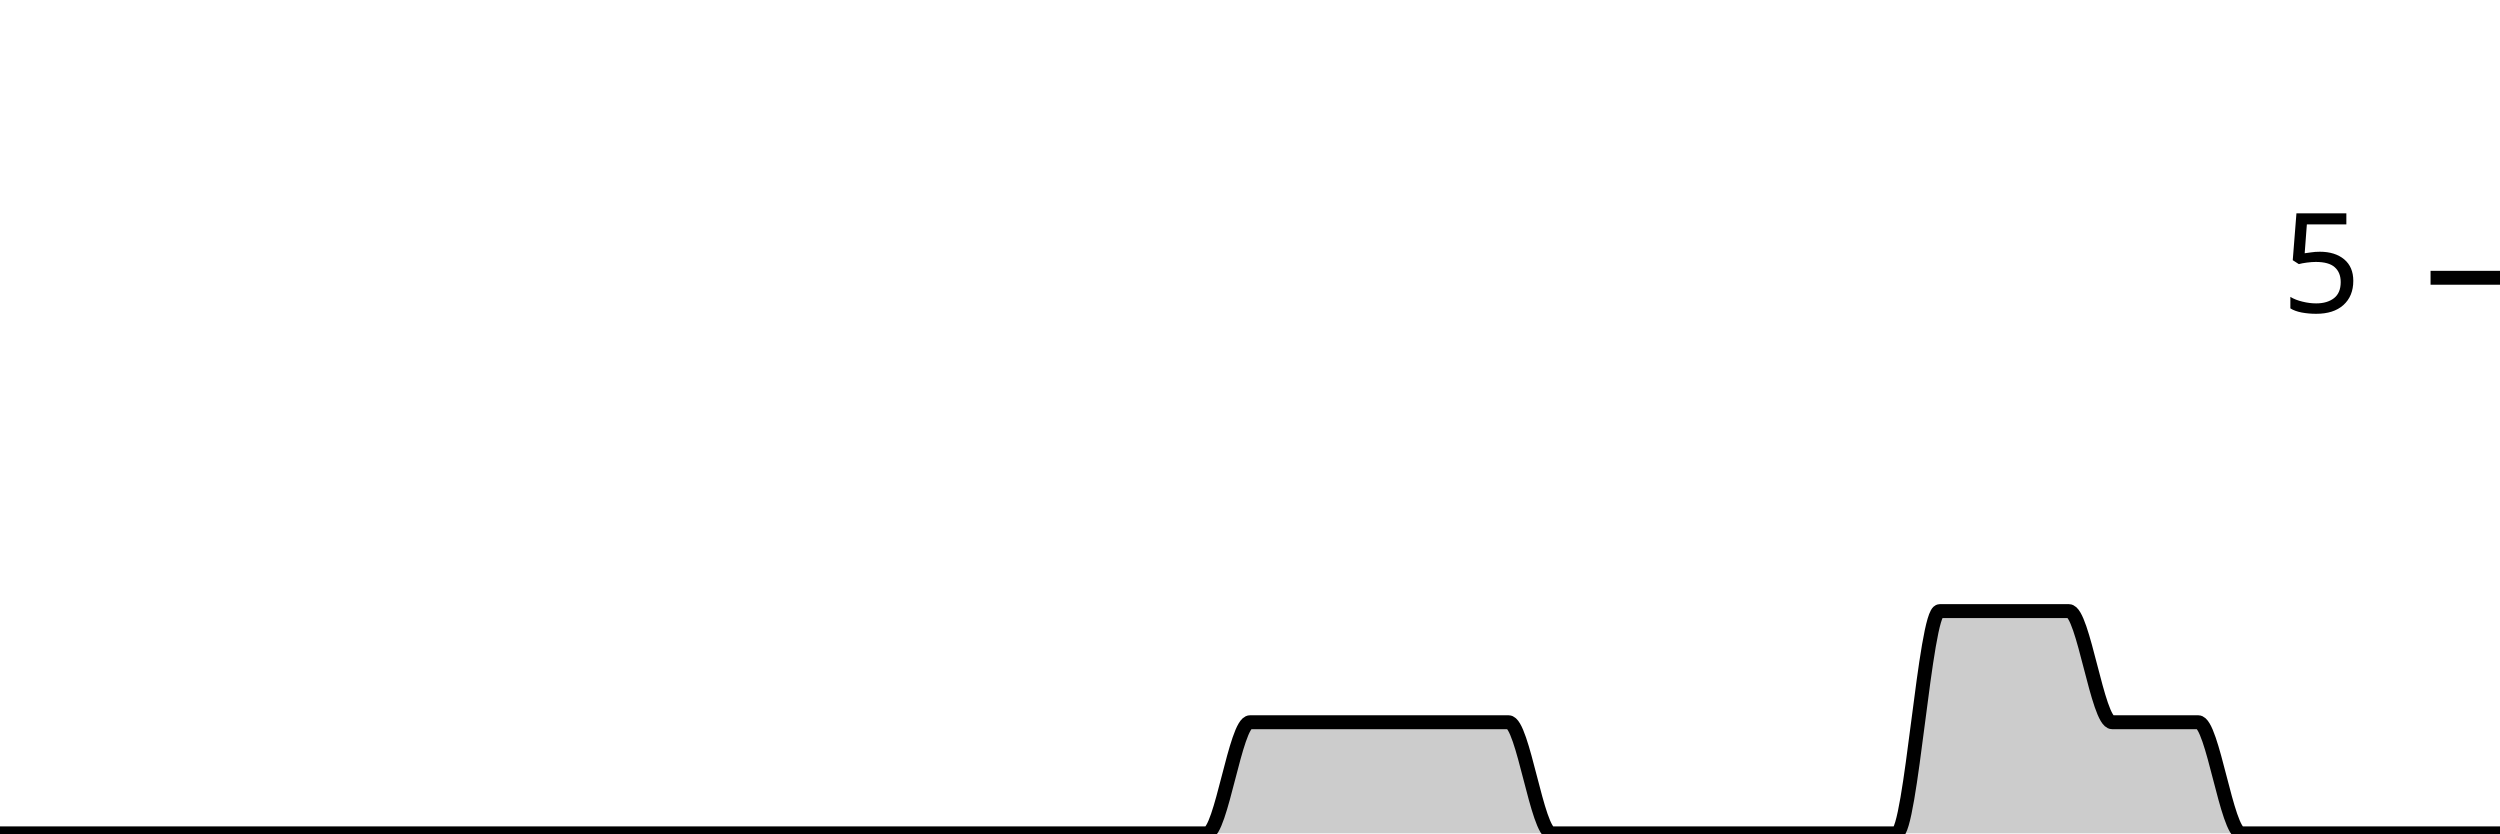
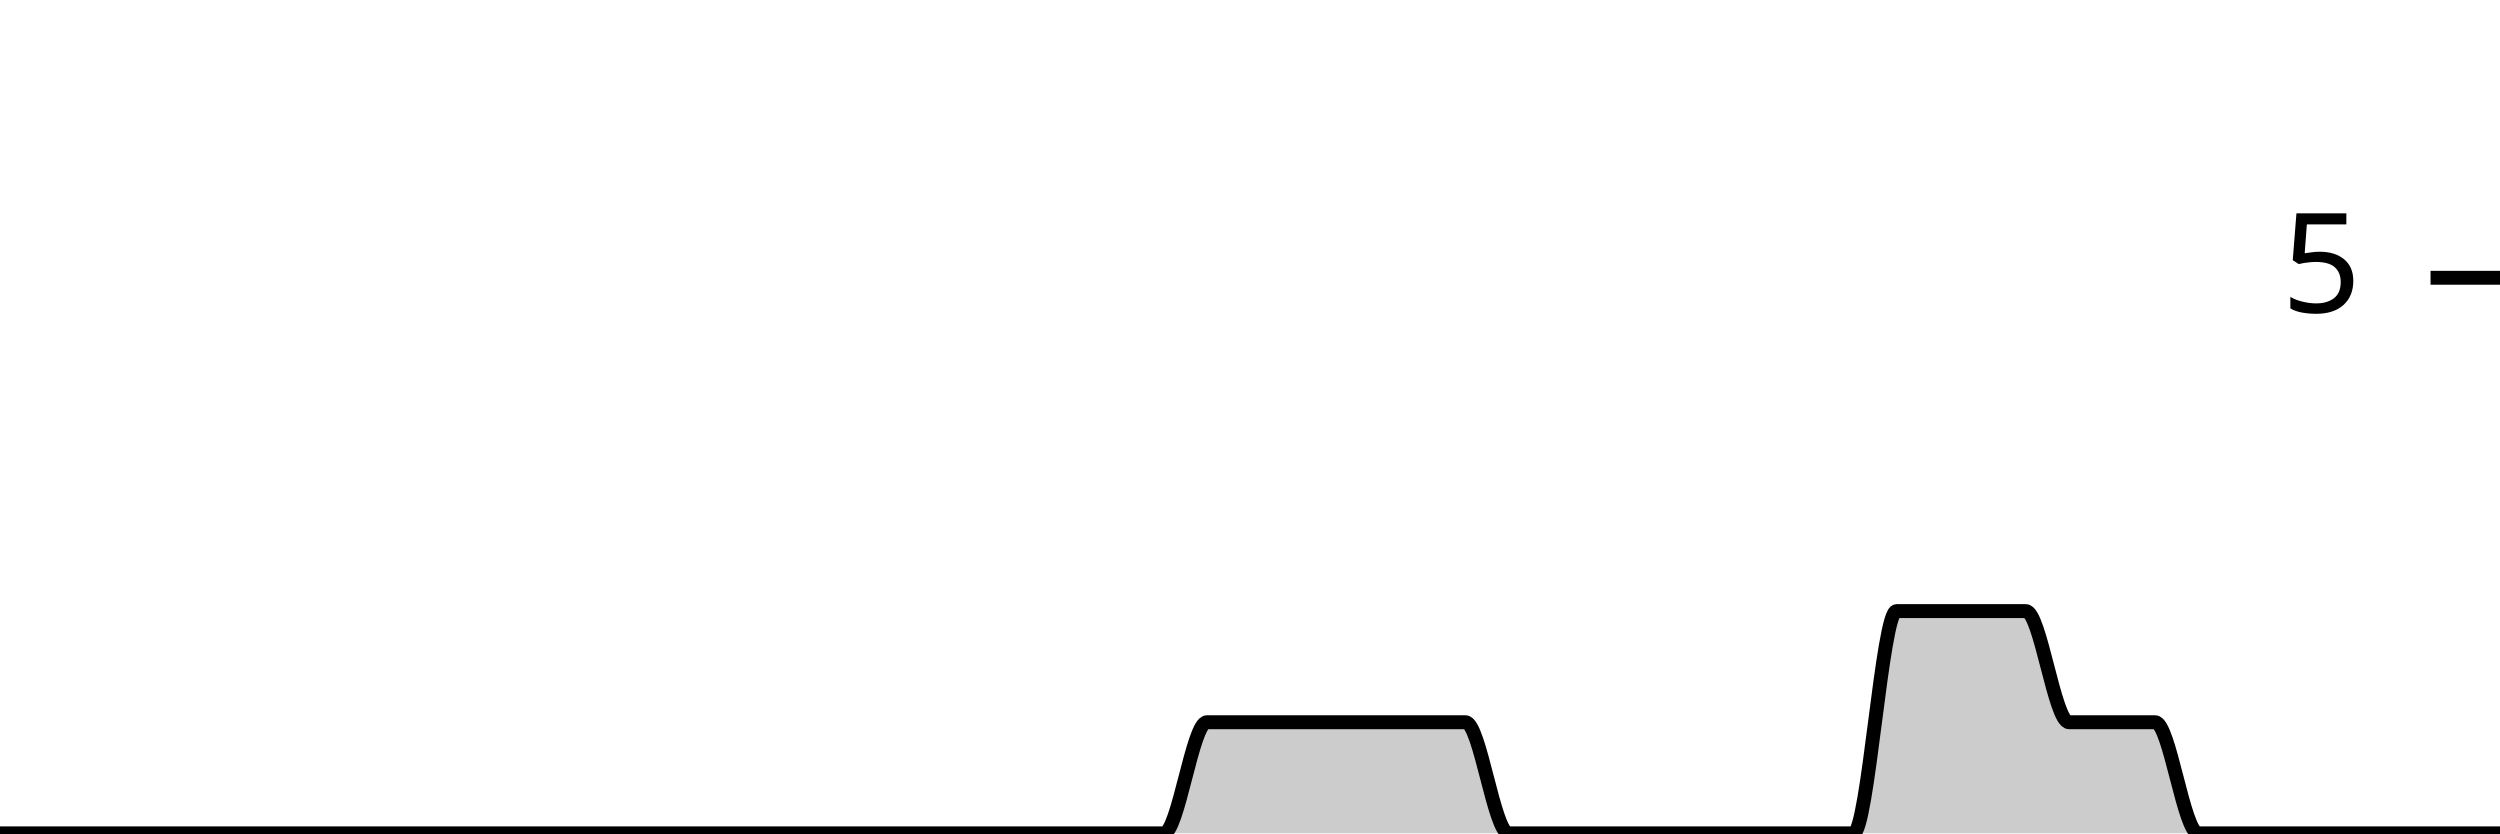
<svg xmlns="http://www.w3.org/2000/svg" viewBox="0 0 180 60">
  <g transform="translate(0,20)">
-     <path class="area" fill="rgba(0, 0, 0, 0.2)" d="M0,40C1.034,40,2.069,40,3.103,40C4.138,40,5.172,40,6.207,40C7.241,40,8.276,40,9.31,40C10.345,40,11.379,40,12.414,40C13.448,40,14.483,40,15.517,40C16.552,40,17.586,40,18.621,40C19.655,40,20.69,40,21.724,40C22.759,40,23.793,40,24.828,40C25.862,40,26.897,40,27.931,40C28.966,40,30,40,31.034,40C32.069,40,33.103,40,34.138,40C35.172,40,36.207,40,37.241,40C38.276,40,39.31,40,40.345,40C41.379,40,42.414,40,43.448,40C44.483,40,45.517,40,46.552,40C47.586,40,48.621,40,49.655,40C50.69,40,51.724,40,52.759,40C53.793,40,54.828,40,55.862,40C56.897,40,57.931,40,58.966,40C60,40,61.034,40,62.069,40C63.103,40,64.138,40,65.172,40C66.207,40,67.241,40,68.276,40C69.31,40,70.345,40,71.379,40C72.414,40,73.448,40,74.483,40C75.517,40,76.552,40,77.586,40C78.621,40,79.655,40,80.69,40C81.724,40,82.759,40,83.793,40C84.828,40,85.862,40,86.897,40C87.931,40,88.966,32,90,32C91.034,32,92.069,32,93.103,32C94.138,32,95.172,32,96.207,32C97.241,32,98.276,32,99.31,32C100.345,32,101.379,32,102.414,32C103.448,32,104.483,32,105.517,32C106.552,32,107.586,32,108.621,32C109.655,32,110.69,40,111.724,40C112.759,40,113.793,40,114.828,40C115.862,40,116.897,40,117.931,40C118.966,40,120,40,121.034,40C122.069,40,123.103,40,124.138,40C125.172,40,126.207,40,127.241,40C128.276,40,129.31,40,130.345,40C131.379,40,132.414,40,133.448,40C134.483,40,135.517,40,136.552,40C137.586,40,138.621,24,139.655,24C140.69,24,141.724,24,142.759,24C143.793,24,144.828,24,145.862,24C146.897,24,147.931,24,148.966,24C150,24,151.034,32,152.069,32C153.103,32,154.138,32,155.172,32C156.207,32,157.241,32,158.276,32C159.31,32,160.345,40,161.379,40C162.414,40,163.448,40,164.483,40C165.517,40,166.552,40,167.586,40C168.621,40,169.655,40,170.69,40C171.724,40,172.759,40,173.793,40C174.828,40,175.862,40,176.897,40C177.931,40,178.966,40,180,40L180,40C178.966,40,177.931,40,176.897,40C175.862,40,174.828,40,173.793,40C172.759,40,171.724,40,170.69,40C169.655,40,168.621,40,167.586,40C166.552,40,165.517,40,164.483,40C163.448,40,162.414,40,161.379,40C160.345,40,159.31,40,158.276,40C157.241,40,156.207,40,155.172,40C154.138,40,153.103,40,152.069,40C151.034,40,150,40,148.966,40C147.931,40,146.897,40,145.862,40C144.828,40,143.793,40,142.759,40C141.724,40,140.69,40,139.655,40C138.621,40,137.586,40,136.552,40C135.517,40,134.483,40,133.448,40C132.414,40,131.379,40,130.345,40C129.31,40,128.276,40,127.241,40C126.207,40,125.172,40,124.138,40C123.103,40,122.069,40,121.034,40C120,40,118.966,40,117.931,40C116.897,40,115.862,40,114.828,40C113.793,40,112.759,40,111.724,40C110.69,40,109.655,40,108.621,40C107.586,40,106.552,40,105.517,40C104.483,40,103.448,40,102.414,40C101.379,40,100.345,40,99.31,40C98.276,40,97.241,40,96.207,40C95.172,40,94.138,40,93.103,40C92.069,40,91.034,40,90,40C88.966,40,87.931,40,86.897,40C85.862,40,84.828,40,83.793,40C82.759,40,81.724,40,80.69,40C79.655,40,78.621,40,77.586,40C76.552,40,75.517,40,74.483,40C73.448,40,72.414,40,71.379,40C70.345,40,69.31,40,68.276,40C67.241,40,66.207,40,65.172,40C64.138,40,63.103,40,62.069,40C61.034,40,60,40,58.966,40C57.931,40,56.897,40,55.862,40C54.828,40,53.793,40,52.759,40C51.724,40,50.69,40,49.655,40C48.621,40,47.586,40,46.552,40C45.517,40,44.483,40,43.448,40C42.414,40,41.379,40,40.345,40C39.31,40,38.276,40,37.241,40C36.207,40,35.172,40,34.138,40C33.103,40,32.069,40,31.034,40C30,40,28.966,40,27.931,40C26.897,40,25.862,40,24.828,40C23.793,40,22.759,40,21.724,40C20.69,40,19.655,40,18.621,40C17.586,40,16.552,40,15.517,40C14.483,40,13.448,40,12.414,40C11.379,40,10.345,40,9.31,40C8.276,40,7.241,40,6.207,40C5.172,40,4.138,40,3.103,40C2.069,40,1.034,40,0,40Z" />
-     <path class="line" stroke="black" fill="none" d="M0,40C1.034,40,2.069,40,3.103,40C4.138,40,5.172,40,6.207,40C7.241,40,8.276,40,9.31,40C10.345,40,11.379,40,12.414,40C13.448,40,14.483,40,15.517,40C16.552,40,17.586,40,18.621,40C19.655,40,20.69,40,21.724,40C22.759,40,23.793,40,24.828,40C25.862,40,26.897,40,27.931,40C28.966,40,30,40,31.034,40C32.069,40,33.103,40,34.138,40C35.172,40,36.207,40,37.241,40C38.276,40,39.31,40,40.345,40C41.379,40,42.414,40,43.448,40C44.483,40,45.517,40,46.552,40C47.586,40,48.621,40,49.655,40C50.69,40,51.724,40,52.759,40C53.793,40,54.828,40,55.862,40C56.897,40,57.931,40,58.966,40C60,40,61.034,40,62.069,40C63.103,40,64.138,40,65.172,40C66.207,40,67.241,40,68.276,40C69.31,40,70.345,40,71.379,40C72.414,40,73.448,40,74.483,40C75.517,40,76.552,40,77.586,40C78.621,40,79.655,40,80.69,40C81.724,40,82.759,40,83.793,40C84.828,40,85.862,40,86.897,40C87.931,40,88.966,32,90,32C91.034,32,92.069,32,93.103,32C94.138,32,95.172,32,96.207,32C97.241,32,98.276,32,99.31,32C100.345,32,101.379,32,102.414,32C103.448,32,104.483,32,105.517,32C106.552,32,107.586,32,108.621,32C109.655,32,110.69,40,111.724,40C112.759,40,113.793,40,114.828,40C115.862,40,116.897,40,117.931,40C118.966,40,120,40,121.034,40C122.069,40,123.103,40,124.138,40C125.172,40,126.207,40,127.241,40C128.276,40,129.31,40,130.345,40C131.379,40,132.414,40,133.448,40C134.483,40,135.517,40,136.552,40C137.586,40,138.621,24,139.655,24C140.69,24,141.724,24,142.759,24C143.793,24,144.828,24,145.862,24C146.897,24,147.931,24,148.966,24C150,24,151.034,32,152.069,32C153.103,32,154.138,32,155.172,32C156.207,32,157.241,32,158.276,32C159.31,32,160.345,40,161.379,40C162.414,40,163.448,40,164.483,40C165.517,40,166.552,40,167.586,40C168.621,40,169.655,40,170.69,40C171.724,40,172.759,40,173.793,40C174.828,40,175.862,40,176.897,40C177.931,40,178.966,40,180,40" />
+     <path class="area" fill="rgba(0, 0, 0, 0.2)" d="M0,40C1.034,40,2.069,40,3.103,40C4.138,40,5.172,40,6.207,40C7.241,40,8.276,40,9.31,40C10.345,40,11.379,40,12.414,40C13.448,40,14.483,40,15.517,40C16.552,40,17.586,40,18.621,40C19.655,40,20.69,40,21.724,40C22.759,40,23.793,40,24.828,40C25.862,40,26.897,40,27.931,40C28.966,40,30,40,31.034,40C32.069,40,33.103,40,34.138,40C35.172,40,36.207,40,37.241,40C38.276,40,39.31,40,40.345,40C41.379,40,42.414,40,43.448,40C44.483,40,45.517,40,46.552,40C47.586,40,48.621,40,49.655,40C50.69,40,51.724,40,52.759,40C53.793,40,54.828,40,55.862,40C56.897,40,57.931,40,58.966,40C60,40,61.034,40,62.069,40C63.103,40,64.138,40,65.172,40C66.207,40,67.241,40,68.276,40C69.31,40,70.345,40,71.379,40C72.414,40,73.448,40,74.483,40C75.517,40,76.552,40,77.586,40C78.621,40,79.655,40,80.69,40C81.724,40,82.759,40,83.793,40C84.828,40,85.862,32,86.897,32C87.931,32,88.966,32,90,32C91.034,32,92.069,32,93.103,32C94.138,32,95.172,32,96.207,32C97.241,32,98.276,32,99.31,32C100.345,32,101.379,32,102.414,32C103.448,32,104.483,32,105.517,32C106.552,32,107.586,40,108.621,40C109.655,40,110.69,40,111.724,40C112.759,40,113.793,40,114.828,40C115.862,40,116.897,40,117.931,40C118.966,40,120,40,121.034,40C122.069,40,123.103,40,124.138,40C125.172,40,126.207,40,127.241,40C128.276,40,129.31,40,130.345,40C131.379,40,132.414,40,133.448,40C134.483,40,135.517,24,136.552,24C137.586,24,138.621,24,139.655,24C140.69,24,141.724,24,142.759,24C143.793,24,144.828,24,145.862,24C146.897,24,147.931,32,148.966,32C150,32,151.034,32,152.069,32C153.103,32,154.138,32,155.172,32C156.207,32,157.241,40,158.276,40C159.31,40,160.345,40,161.379,40C162.414,40,163.448,40,164.483,40C165.517,40,166.552,40,167.586,40C168.621,40,169.655,40,170.69,40C171.724,40,172.759,40,173.793,40C174.828,40,175.862,40,176.897,40C177.931,40,178.966,40,180,40L180,40C178.966,40,177.931,40,176.897,40C175.862,40,174.828,40,173.793,40C172.759,40,171.724,40,170.69,40C169.655,40,168.621,40,167.586,40C166.552,40,165.517,40,164.483,40C163.448,40,162.414,40,161.379,40C160.345,40,159.31,40,158.276,40C157.241,40,156.207,40,155.172,40C154.138,40,153.103,40,152.069,40C151.034,40,150,40,148.966,40C147.931,40,146.897,40,145.862,40C144.828,40,143.793,40,142.759,40C141.724,40,140.69,40,139.655,40C138.621,40,137.586,40,136.552,40C135.517,40,134.483,40,133.448,40C132.414,40,131.379,40,130.345,40C129.31,40,128.276,40,127.241,40C126.207,40,125.172,40,124.138,40C123.103,40,122.069,40,121.034,40C120,40,118.966,40,117.931,40C116.897,40,115.862,40,114.828,40C113.793,40,112.759,40,111.724,40C110.69,40,109.655,40,108.621,40C107.586,40,106.552,40,105.517,40C104.483,40,103.448,40,102.414,40C101.379,40,100.345,40,99.31,40C98.276,40,97.241,40,96.207,40C95.172,40,94.138,40,93.103,40C92.069,40,91.034,40,90,40C88.966,40,87.931,40,86.897,40C85.862,40,84.828,40,83.793,40C82.759,40,81.724,40,80.69,40C79.655,40,78.621,40,77.586,40C76.552,40,75.517,40,74.483,40C73.448,40,72.414,40,71.379,40C70.345,40,69.31,40,68.276,40C67.241,40,66.207,40,65.172,40C64.138,40,63.103,40,62.069,40C61.034,40,60,40,58.966,40C57.931,40,56.897,40,55.862,40C54.828,40,53.793,40,52.759,40C51.724,40,50.69,40,49.655,40C48.621,40,47.586,40,46.552,40C45.517,40,44.483,40,43.448,40C42.414,40,41.379,40,40.345,40C39.31,40,38.276,40,37.241,40C36.207,40,35.172,40,34.138,40C33.103,40,32.069,40,31.034,40C30,40,28.966,40,27.931,40C26.897,40,25.862,40,24.828,40C23.793,40,22.759,40,21.724,40C20.69,40,19.655,40,18.621,40C17.586,40,16.552,40,15.517,40C14.483,40,13.448,40,12.414,40C11.379,40,10.345,40,9.31,40C8.276,40,7.241,40,6.207,40C5.172,40,4.138,40,3.103,40C2.069,40,1.034,40,0,40Z" />
+     <path class="line" stroke="black" fill="none" d="M0,40C1.034,40,2.069,40,3.103,40C4.138,40,5.172,40,6.207,40C7.241,40,8.276,40,9.31,40C10.345,40,11.379,40,12.414,40C13.448,40,14.483,40,15.517,40C16.552,40,17.586,40,18.621,40C19.655,40,20.69,40,21.724,40C22.759,40,23.793,40,24.828,40C25.862,40,26.897,40,27.931,40C28.966,40,30,40,31.034,40C32.069,40,33.103,40,34.138,40C35.172,40,36.207,40,37.241,40C38.276,40,39.31,40,40.345,40C41.379,40,42.414,40,43.448,40C44.483,40,45.517,40,46.552,40C47.586,40,48.621,40,49.655,40C50.69,40,51.724,40,52.759,40C53.793,40,54.828,40,55.862,40C56.897,40,57.931,40,58.966,40C60,40,61.034,40,62.069,40C63.103,40,64.138,40,65.172,40C66.207,40,67.241,40,68.276,40C69.31,40,70.345,40,71.379,40C72.414,40,73.448,40,74.483,40C75.517,40,76.552,40,77.586,40C78.621,40,79.655,40,80.69,40C81.724,40,82.759,40,83.793,40C84.828,40,85.862,32,86.897,32C87.931,32,88.966,32,90,32C91.034,32,92.069,32,93.103,32C94.138,32,95.172,32,96.207,32C97.241,32,98.276,32,99.31,32C100.345,32,101.379,32,102.414,32C103.448,32,104.483,32,105.517,32C106.552,32,107.586,40,108.621,40C109.655,40,110.69,40,111.724,40C112.759,40,113.793,40,114.828,40C115.862,40,116.897,40,117.931,40C118.966,40,120,40,121.034,40C122.069,40,123.103,40,124.138,40C125.172,40,126.207,40,127.241,40C128.276,40,129.31,40,130.345,40C131.379,40,132.414,40,133.448,40C134.483,40,135.517,24,136.552,24C137.586,24,138.621,24,139.655,24C140.69,24,141.724,24,142.759,24C143.793,24,144.828,24,145.862,24C146.897,24,147.931,32,148.966,32C150,32,151.034,32,152.069,32C153.103,32,154.138,32,155.172,32C156.207,32,157.241,40,158.276,40C159.31,40,160.345,40,161.379,40C162.414,40,163.448,40,164.483,40C165.517,40,166.552,40,167.586,40C168.621,40,169.655,40,170.69,40C171.724,40,172.759,40,173.793,40C174.828,40,175.862,40,176.897,40C177.931,40,178.966,40,180,40" />
    <path class="axis-ceiling" stroke-width="1" stroke="black" fill="none" d="M175,0L180,0" />
    <text class="axis-ceiling-label" font-family="sans-serif" text-anchor="end" font-size="10px" x="170" y="2.5">5</text>
  </g>
</svg>
